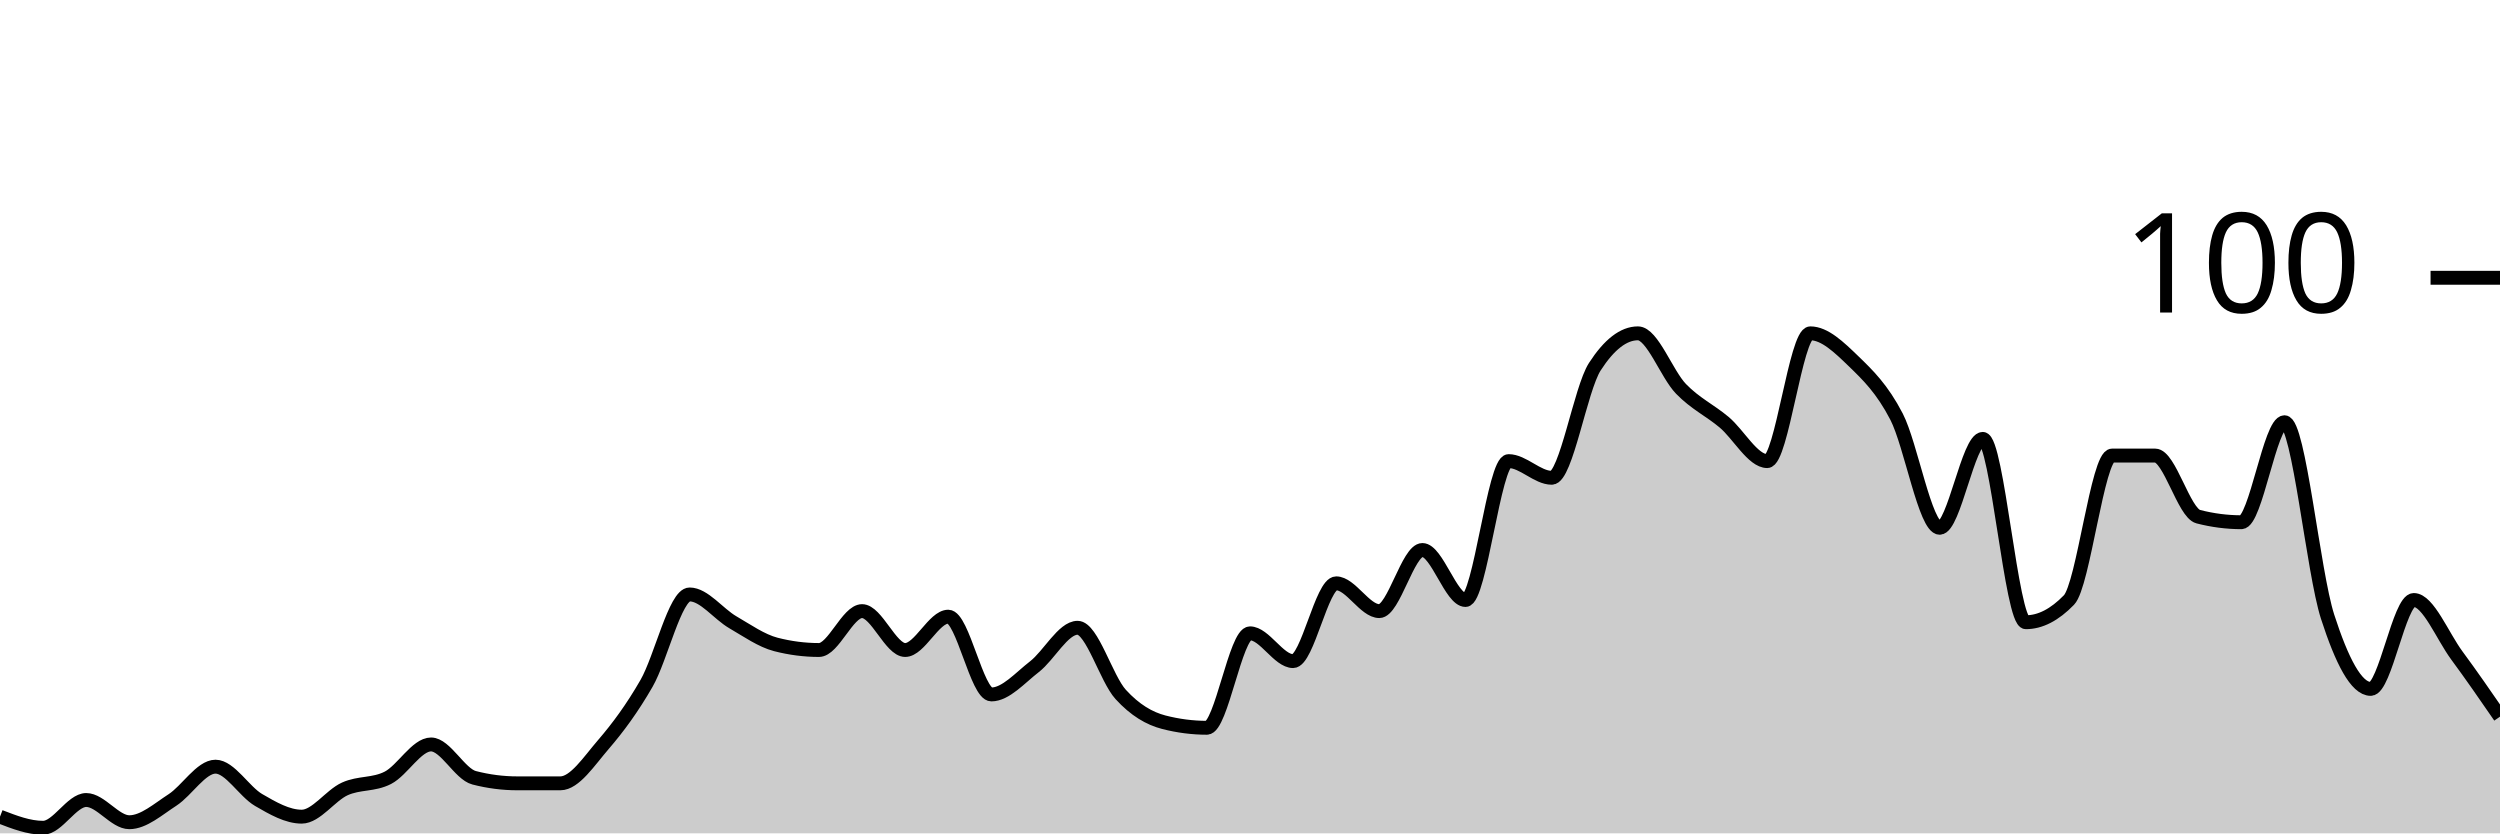
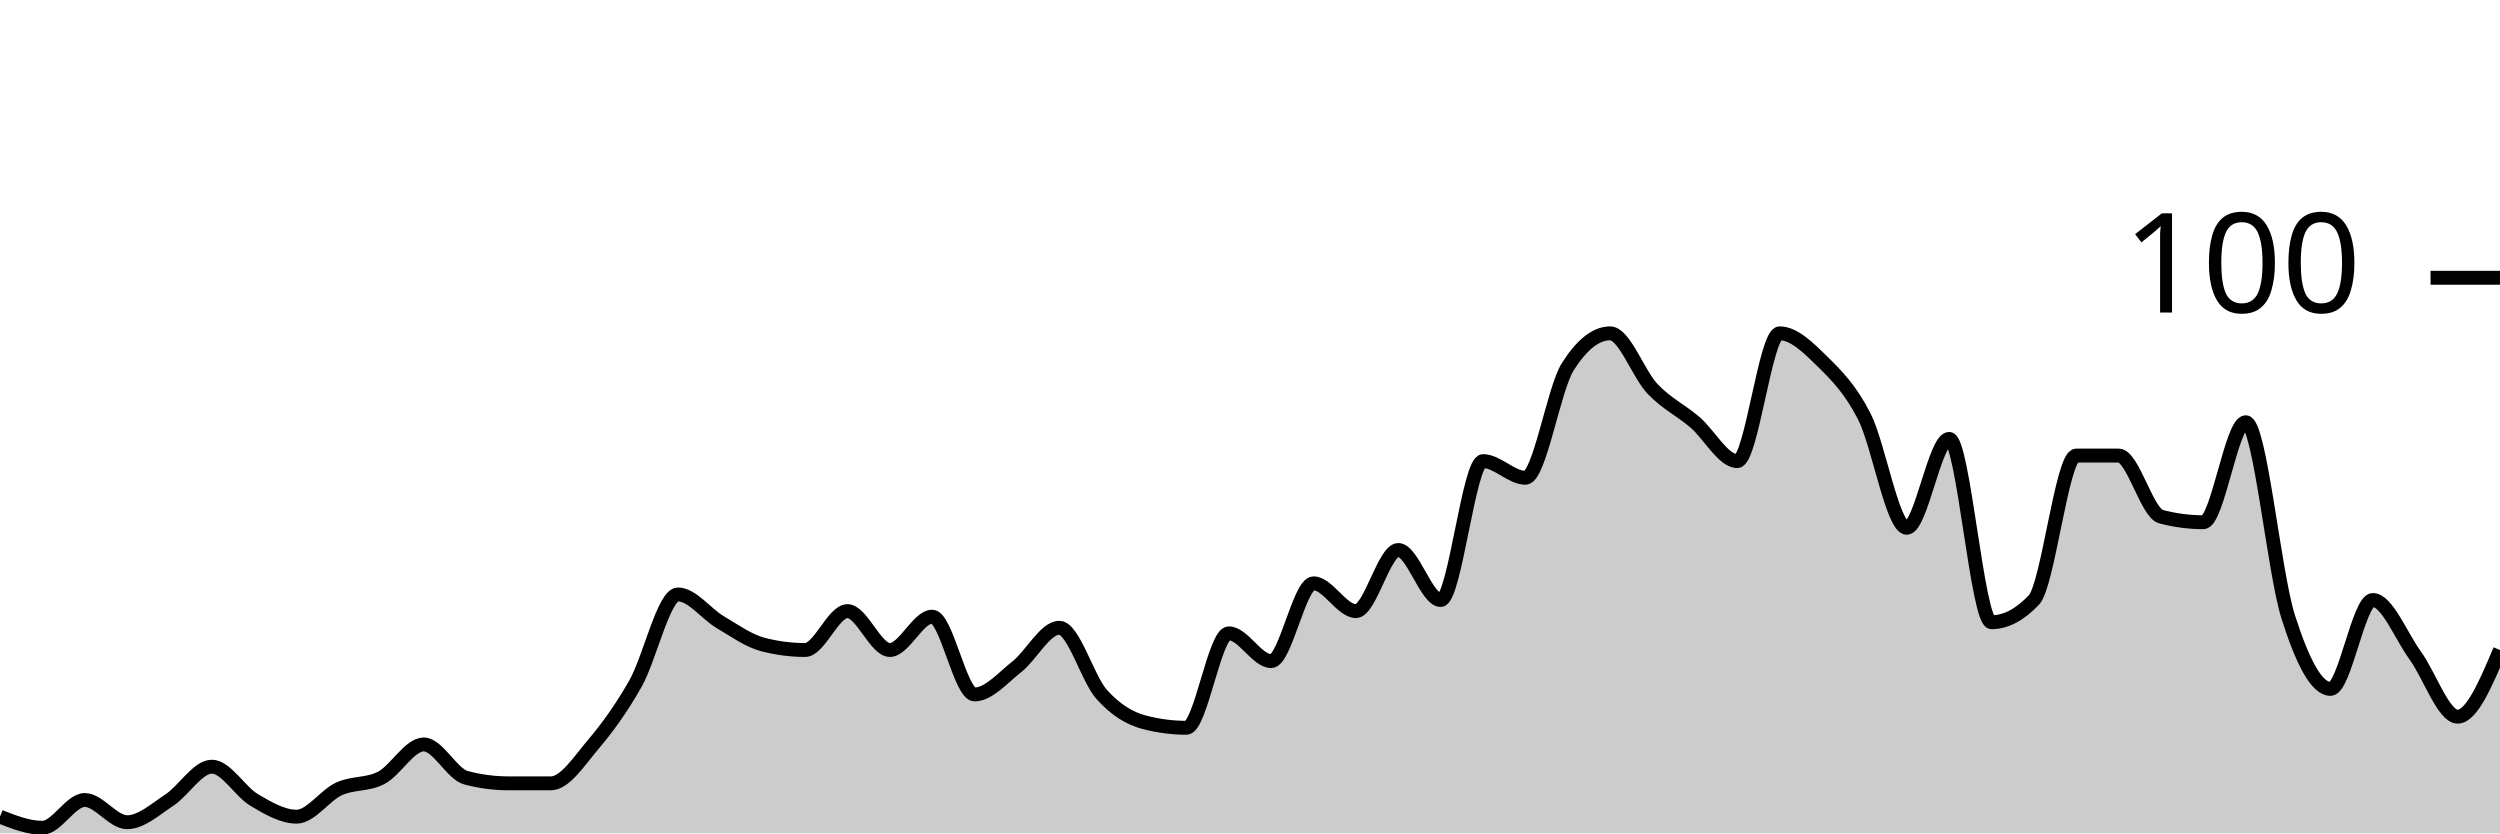
<svg xmlns="http://www.w3.org/2000/svg" viewBox="0 0 180 60">
  <g transform="translate(0,20)">
-     <path class="area" fill="rgba(0, 0, 0, 0.2)" d="M0,38.8C1.034,39.2,2.069,39.6,3.103,39.6C4.138,39.6,5.172,37.6,6.207,37.6C7.241,37.6,8.276,39.2,9.31,39.2C10.345,39.2,11.379,38.267,12.414,37.6C13.448,36.933,14.483,35.2,15.517,35.2C16.552,35.2,17.586,37,18.621,37.6C19.655,38.2,20.69,38.8,21.724,38.8C22.759,38.8,23.793,37.267,24.828,36.8C25.862,36.333,26.897,36.533,27.931,36C28.966,35.467,30,33.6,31.034,33.6C32.069,33.6,33.103,35.733,34.138,36C35.172,36.267,36.207,36.4,37.241,36.4C38.276,36.4,39.31,36.4,40.345,36.4C41.379,36.4,42.414,34.8,43.448,33.6C44.483,32.4,45.517,31,46.552,29.2C47.586,27.4,48.621,22.8,49.655,22.8C50.69,22.8,51.724,24.2,52.759,24.8C53.793,25.4,54.828,26.133,55.862,26.4C56.897,26.667,57.931,26.8,58.966,26.8C60,26.8,61.034,24,62.069,24C63.103,24,64.138,26.8,65.172,26.8C66.207,26.8,67.241,24.4,68.276,24.4C69.31,24.4,70.345,30,71.379,30C72.414,30,73.448,28.8,74.483,28C75.517,27.2,76.552,25.2,77.586,25.2C78.621,25.2,79.655,28.867,80.69,30C81.724,31.133,82.759,31.733,83.793,32C84.828,32.267,85.862,32.4,86.897,32.4C87.931,32.4,88.966,25.6,90,25.6C91.034,25.6,92.069,27.6,93.103,27.6C94.138,27.6,95.172,22,96.207,22C97.241,22,98.276,24,99.31,24C100.345,24,101.379,19.6,102.414,19.6C103.448,19.6,104.483,23.2,105.517,23.2C106.552,23.2,107.586,13.2,108.621,13.2C109.655,13.2,110.69,14.4,111.724,14.4C112.759,14.4,113.793,8,114.828,6.4C115.862,4.8,116.897,4,117.931,4C118.966,4,120,6.933,121.034,8C122.069,9.067,123.103,9.533,124.138,10.4C125.172,11.267,126.207,13.2,127.241,13.2C128.276,13.2,129.31,4,130.345,4C131.379,4,132.414,5,133.448,6C134.483,7,135.517,8,136.552,10C137.586,12,138.621,18,139.655,18C140.69,18,141.724,11.6,142.759,11.6C143.793,11.6,144.828,24.8,145.862,24.8C146.897,24.8,147.931,24.267,148.966,23.2C150,22.133,151.034,12.8,152.069,12.8C153.103,12.8,154.138,12.8,155.172,12.8C156.207,12.8,157.241,16.933,158.276,17.2C159.31,17.467,160.345,17.6,161.379,17.6C162.414,17.6,163.448,10.4,164.483,10.4C165.517,10.4,166.552,21.2,167.586,24.4C168.621,27.6,169.655,29.6,170.69,29.6C171.724,29.6,172.759,23.2,173.793,23.2C174.828,23.2,175.862,25.8,176.897,27.2C177.931,28.6,178.966,30.1,180,31.6L180,40C178.966,40,177.931,40,176.897,40C175.862,40,174.828,40,173.793,40C172.759,40,171.724,40,170.69,40C169.655,40,168.621,40,167.586,40C166.552,40,165.517,40,164.483,40C163.448,40,162.414,40,161.379,40C160.345,40,159.31,40,158.276,40C157.241,40,156.207,40,155.172,40C154.138,40,153.103,40,152.069,40C151.034,40,150,40,148.966,40C147.931,40,146.897,40,145.862,40C144.828,40,143.793,40,142.759,40C141.724,40,140.69,40,139.655,40C138.621,40,137.586,40,136.552,40C135.517,40,134.483,40,133.448,40C132.414,40,131.379,40,130.345,40C129.31,40,128.276,40,127.241,40C126.207,40,125.172,40,124.138,40C123.103,40,122.069,40,121.034,40C120,40,118.966,40,117.931,40C116.897,40,115.862,40,114.828,40C113.793,40,112.759,40,111.724,40C110.69,40,109.655,40,108.621,40C107.586,40,106.552,40,105.517,40C104.483,40,103.448,40,102.414,40C101.379,40,100.345,40,99.31,40C98.276,40,97.241,40,96.207,40C95.172,40,94.138,40,93.103,40C92.069,40,91.034,40,90,40C88.966,40,87.931,40,86.897,40C85.862,40,84.828,40,83.793,40C82.759,40,81.724,40,80.69,40C79.655,40,78.621,40,77.586,40C76.552,40,75.517,40,74.483,40C73.448,40,72.414,40,71.379,40C70.345,40,69.31,40,68.276,40C67.241,40,66.207,40,65.172,40C64.138,40,63.103,40,62.069,40C61.034,40,60,40,58.966,40C57.931,40,56.897,40,55.862,40C54.828,40,53.793,40,52.759,40C51.724,40,50.69,40,49.655,40C48.621,40,47.586,40,46.552,40C45.517,40,44.483,40,43.448,40C42.414,40,41.379,40,40.345,40C39.31,40,38.276,40,37.241,40C36.207,40,35.172,40,34.138,40C33.103,40,32.069,40,31.034,40C30,40,28.966,40,27.931,40C26.897,40,25.862,40,24.828,40C23.793,40,22.759,40,21.724,40C20.69,40,19.655,40,18.621,40C17.586,40,16.552,40,15.517,40C14.483,40,13.448,40,12.414,40C11.379,40,10.345,40,9.31,40C8.276,40,7.241,40,6.207,40C5.172,40,4.138,40,3.103,40C2.069,40,1.034,40,0,40Z" />
-     <path class="line" stroke="black" fill="none" d="M0,38.8C1.034,39.2,2.069,39.6,3.103,39.6C4.138,39.6,5.172,37.6,6.207,37.6C7.241,37.6,8.276,39.2,9.31,39.2C10.345,39.2,11.379,38.267,12.414,37.6C13.448,36.933,14.483,35.2,15.517,35.2C16.552,35.2,17.586,37,18.621,37.6C19.655,38.2,20.69,38.8,21.724,38.8C22.759,38.8,23.793,37.267,24.828,36.8C25.862,36.333,26.897,36.533,27.931,36C28.966,35.467,30,33.6,31.034,33.6C32.069,33.6,33.103,35.733,34.138,36C35.172,36.267,36.207,36.4,37.241,36.4C38.276,36.4,39.31,36.4,40.345,36.4C41.379,36.4,42.414,34.8,43.448,33.6C44.483,32.4,45.517,31,46.552,29.2C47.586,27.4,48.621,22.8,49.655,22.8C50.69,22.8,51.724,24.2,52.759,24.8C53.793,25.4,54.828,26.133,55.862,26.4C56.897,26.667,57.931,26.8,58.966,26.8C60,26.8,61.034,24,62.069,24C63.103,24,64.138,26.8,65.172,26.8C66.207,26.8,67.241,24.4,68.276,24.4C69.31,24.4,70.345,30,71.379,30C72.414,30,73.448,28.8,74.483,28C75.517,27.2,76.552,25.2,77.586,25.2C78.621,25.2,79.655,28.867,80.69,30C81.724,31.133,82.759,31.733,83.793,32C84.828,32.267,85.862,32.4,86.897,32.4C87.931,32.4,88.966,25.6,90,25.6C91.034,25.6,92.069,27.6,93.103,27.6C94.138,27.6,95.172,22,96.207,22C97.241,22,98.276,24,99.31,24C100.345,24,101.379,19.6,102.414,19.6C103.448,19.6,104.483,23.2,105.517,23.2C106.552,23.2,107.586,13.2,108.621,13.2C109.655,13.2,110.69,14.4,111.724,14.4C112.759,14.4,113.793,8,114.828,6.4C115.862,4.8,116.897,4,117.931,4C118.966,4,120,6.933,121.034,8C122.069,9.067,123.103,9.533,124.138,10.4C125.172,11.267,126.207,13.2,127.241,13.2C128.276,13.2,129.31,4,130.345,4C131.379,4,132.414,5,133.448,6C134.483,7,135.517,8,136.552,10C137.586,12,138.621,18,139.655,18C140.69,18,141.724,11.6,142.759,11.6C143.793,11.6,144.828,24.8,145.862,24.8C146.897,24.8,147.931,24.267,148.966,23.2C150,22.133,151.034,12.8,152.069,12.8C153.103,12.8,154.138,12.8,155.172,12.8C156.207,12.8,157.241,16.933,158.276,17.2C159.31,17.467,160.345,17.6,161.379,17.6C162.414,17.6,163.448,10.4,164.483,10.4C165.517,10.4,166.552,21.2,167.586,24.4C168.621,27.6,169.655,29.6,170.69,29.6C171.724,29.6,172.759,23.2,173.793,23.2C174.828,23.2,175.862,25.8,176.897,27.2C177.931,28.6,178.966,30.1,180,31.6" />
+     <path class="area" fill="rgba(0, 0, 0, 0.2)" d="M0,38.8C1.017,39.2,2.034,39.6,3.051,39.6C4.068,39.6,5.085,37.6,6.102,37.6C7.119,37.6,8.136,39.2,9.153,39.2C10.169,39.2,11.186,38.267,12.203,37.6C13.22,36.933,14.237,35.2,15.254,35.2C16.271,35.2,17.288,37,18.305,37.6C19.322,38.2,20.339,38.8,21.356,38.8C22.373,38.8,23.39,37.267,24.407,36.8C25.424,36.333,26.441,36.533,27.458,36C28.475,35.467,29.492,33.6,30.508,33.6C31.525,33.6,32.542,35.733,33.559,36C34.576,36.267,35.593,36.4,36.61,36.4C37.627,36.4,38.644,36.4,39.661,36.4C40.678,36.4,41.695,34.8,42.712,33.6C43.729,32.4,44.746,31,45.763,29.2C46.78,27.4,47.797,22.8,48.814,22.8C49.831,22.8,50.847,24.2,51.864,24.8C52.881,25.4,53.898,26.133,54.915,26.4C55.932,26.667,56.949,26.8,57.966,26.8C58.983,26.8,60,24,61.017,24C62.034,24,63.051,26.8,64.068,26.8C65.085,26.8,66.102,24.4,67.119,24.4C68.136,24.4,69.153,30,70.169,30C71.186,30,72.203,28.8,73.22,28C74.237,27.2,75.254,25.2,76.271,25.2C77.288,25.2,78.305,28.867,79.322,30C80.339,31.133,81.356,31.733,82.373,32C83.39,32.267,84.407,32.4,85.424,32.4C86.441,32.4,87.458,25.6,88.475,25.6C89.492,25.6,90.508,27.6,91.525,27.6C92.542,27.6,93.559,22,94.576,22C95.593,22,96.61,24,97.627,24C98.644,24,99.661,19.6,100.678,19.6C101.695,19.6,102.712,23.2,103.729,23.2C104.746,23.2,105.763,13.2,106.78,13.2C107.797,13.2,108.814,14.4,109.831,14.4C110.847,14.4,111.864,8,112.881,6.4C113.898,4.8,114.915,4,115.932,4C116.949,4,117.966,6.933,118.983,8C120,9.067,121.017,9.533,122.034,10.4C123.051,11.267,124.068,13.2,125.085,13.2C126.102,13.2,127.119,4,128.136,4C129.153,4,130.169,5,131.186,6C132.203,7,133.22,8,134.237,10C135.254,12,136.271,18,137.288,18C138.305,18,139.322,11.6,140.339,11.6C141.356,11.6,142.373,24.8,143.39,24.8C144.407,24.8,145.424,24.267,146.441,23.2C147.458,22.133,148.475,12.8,149.492,12.8C150.508,12.8,151.525,12.8,152.542,12.8C153.559,12.8,154.576,16.933,155.593,17.2C156.61,17.467,157.627,17.6,158.644,17.6C159.661,17.6,160.678,10.4,161.695,10.4C162.712,10.4,163.729,21.2,164.746,24.4C165.763,27.6,166.78,29.6,167.797,29.6C168.814,29.6,169.831,23.2,170.847,23.2C171.864,23.2,172.881,25.8,173.898,27.2C174.915,28.6,175.932,31.6,176.949,31.6C177.966,31.6,178.983,29.2,180,26.8L180,40C178.983,40,177.966,40,176.949,40C175.932,40,174.915,40,173.898,40C172.881,40,171.864,40,170.847,40C169.831,40,168.814,40,167.797,40C166.78,40,165.763,40,164.746,40C163.729,40,162.712,40,161.695,40C160.678,40,159.661,40,158.644,40C157.627,40,156.61,40,155.593,40C154.576,40,153.559,40,152.542,40C151.525,40,150.508,40,149.492,40C148.475,40,147.458,40,146.441,40C145.424,40,144.407,40,143.39,40C142.373,40,141.356,40,140.339,40C139.322,40,138.305,40,137.288,40C136.271,40,135.254,40,134.237,40C133.22,40,132.203,40,131.186,40C130.169,40,129.153,40,128.136,40C127.119,40,126.102,40,125.085,40C124.068,40,123.051,40,122.034,40C121.017,40,120,40,118.983,40C117.966,40,116.949,40,115.932,40C114.915,40,113.898,40,112.881,40C111.864,40,110.847,40,109.831,40C108.814,40,107.797,40,106.78,40C105.763,40,104.746,40,103.729,40C102.712,40,101.695,40,100.678,40C99.661,40,98.644,40,97.627,40C96.61,40,95.593,40,94.576,40C93.559,40,92.542,40,91.525,40C90.508,40,89.492,40,88.475,40C87.458,40,86.441,40,85.424,40C84.407,40,83.39,40,82.373,40C81.356,40,80.339,40,79.322,40C78.305,40,77.288,40,76.271,40C75.254,40,74.237,40,73.22,40C72.203,40,71.186,40,70.169,40C69.153,40,68.136,40,67.119,40C66.102,40,65.085,40,64.068,40C63.051,40,62.034,40,61.017,40C60,40,58.983,40,57.966,40C56.949,40,55.932,40,54.915,40C53.898,40,52.881,40,51.864,40C50.847,40,49.831,40,48.814,40C47.797,40,46.78,40,45.763,40C44.746,40,43.729,40,42.712,40C41.695,40,40.678,40,39.661,40C38.644,40,37.627,40,36.61,40C35.593,40,34.576,40,33.559,40C32.542,40,31.525,40,30.508,40C29.492,40,28.475,40,27.458,40C26.441,40,25.424,40,24.407,40C23.39,40,22.373,40,21.356,40C20.339,40,19.322,40,18.305,40C17.288,40,16.271,40,15.254,40C14.237,40,13.22,40,12.203,40C11.186,40,10.169,40,9.153,40C8.136,40,7.119,40,6.102,40C5.085,40,4.068,40,3.051,40C2.034,40,1.017,40,0,40Z" />
+     <path class="line" stroke="black" fill="none" d="M0,38.8C1.017,39.2,2.034,39.6,3.051,39.6C4.068,39.6,5.085,37.6,6.102,37.6C7.119,37.6,8.136,39.2,9.153,39.2C10.169,39.2,11.186,38.267,12.203,37.6C13.22,36.933,14.237,35.2,15.254,35.2C16.271,35.2,17.288,37,18.305,37.6C19.322,38.2,20.339,38.8,21.356,38.8C22.373,38.8,23.39,37.267,24.407,36.8C25.424,36.333,26.441,36.533,27.458,36C28.475,35.467,29.492,33.6,30.508,33.6C31.525,33.6,32.542,35.733,33.559,36C34.576,36.267,35.593,36.4,36.61,36.4C37.627,36.4,38.644,36.4,39.661,36.4C40.678,36.4,41.695,34.8,42.712,33.6C43.729,32.4,44.746,31,45.763,29.2C46.78,27.4,47.797,22.8,48.814,22.8C49.831,22.8,50.847,24.2,51.864,24.8C52.881,25.4,53.898,26.133,54.915,26.4C55.932,26.667,56.949,26.8,57.966,26.8C58.983,26.8,60,24,61.017,24C62.034,24,63.051,26.8,64.068,26.8C65.085,26.8,66.102,24.4,67.119,24.4C68.136,24.4,69.153,30,70.169,30C71.186,30,72.203,28.8,73.22,28C74.237,27.2,75.254,25.2,76.271,25.2C77.288,25.2,78.305,28.867,79.322,30C80.339,31.133,81.356,31.733,82.373,32C83.39,32.267,84.407,32.4,85.424,32.4C86.441,32.4,87.458,25.6,88.475,25.6C89.492,25.6,90.508,27.6,91.525,27.6C92.542,27.6,93.559,22,94.576,22C95.593,22,96.61,24,97.627,24C98.644,24,99.661,19.6,100.678,19.6C101.695,19.6,102.712,23.2,103.729,23.2C104.746,23.2,105.763,13.2,106.78,13.2C107.797,13.2,108.814,14.4,109.831,14.4C110.847,14.4,111.864,8,112.881,6.4C113.898,4.8,114.915,4,115.932,4C116.949,4,117.966,6.933,118.983,8C120,9.067,121.017,9.533,122.034,10.4C123.051,11.267,124.068,13.2,125.085,13.2C126.102,13.2,127.119,4,128.136,4C129.153,4,130.169,5,131.186,6C132.203,7,133.22,8,134.237,10C135.254,12,136.271,18,137.288,18C138.305,18,139.322,11.6,140.339,11.6C141.356,11.6,142.373,24.8,143.39,24.8C144.407,24.8,145.424,24.267,146.441,23.2C147.458,22.133,148.475,12.8,149.492,12.8C150.508,12.8,151.525,12.8,152.542,12.8C153.559,12.8,154.576,16.933,155.593,17.2C156.61,17.467,157.627,17.6,158.644,17.6C159.661,17.6,160.678,10.4,161.695,10.4C162.712,10.4,163.729,21.2,164.746,24.4C165.763,27.6,166.78,29.6,167.797,29.6C168.814,29.6,169.831,23.2,170.847,23.2C171.864,23.2,172.881,25.8,173.898,27.2C174.915,28.6,175.932,31.6,176.949,31.6C177.966,31.6,178.983,29.2,180,26.8" />
    <path class="axis-ceiling" stroke-width="1" stroke="black" fill="none" d="M175,0L180,0" />
    <text class="axis-ceiling-label" font-family="sans-serif" text-anchor="end" font-size="10px" x="170" y="2.5">100</text>
  </g>
</svg>
